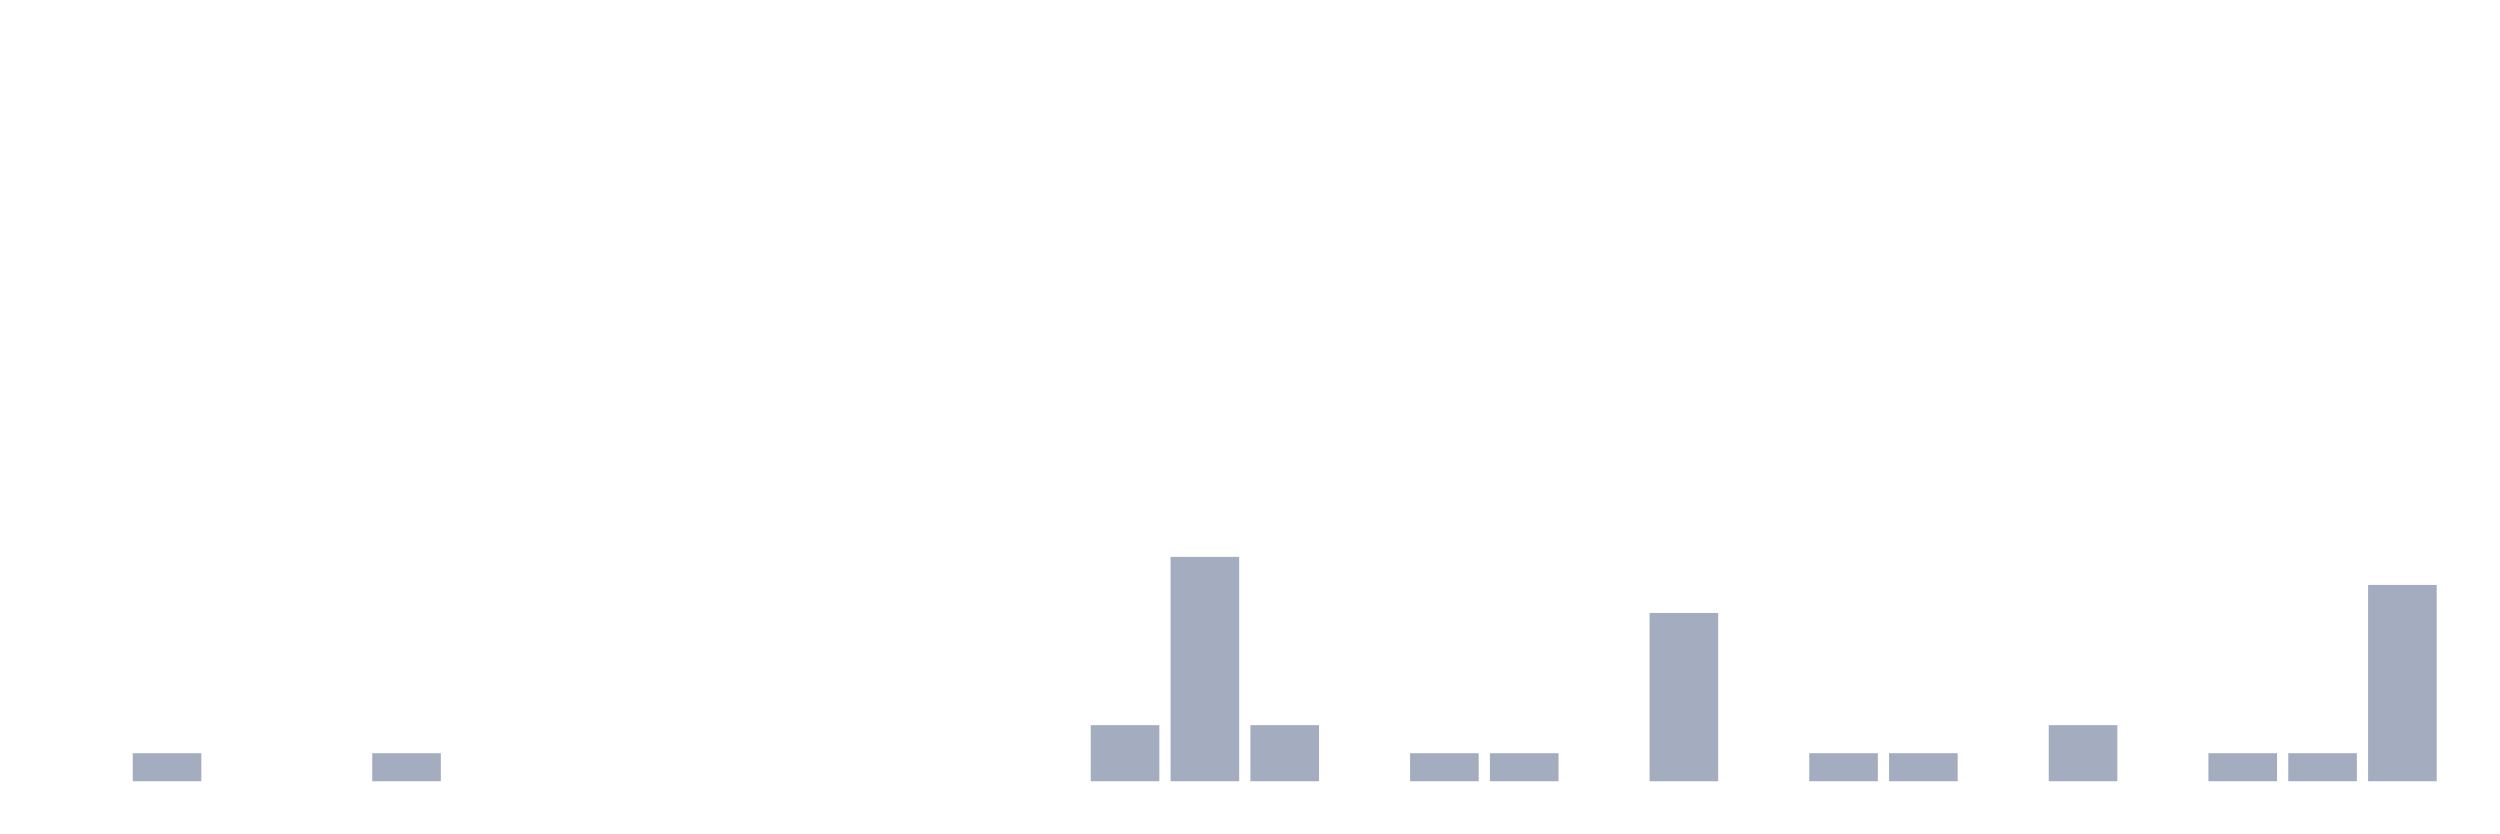
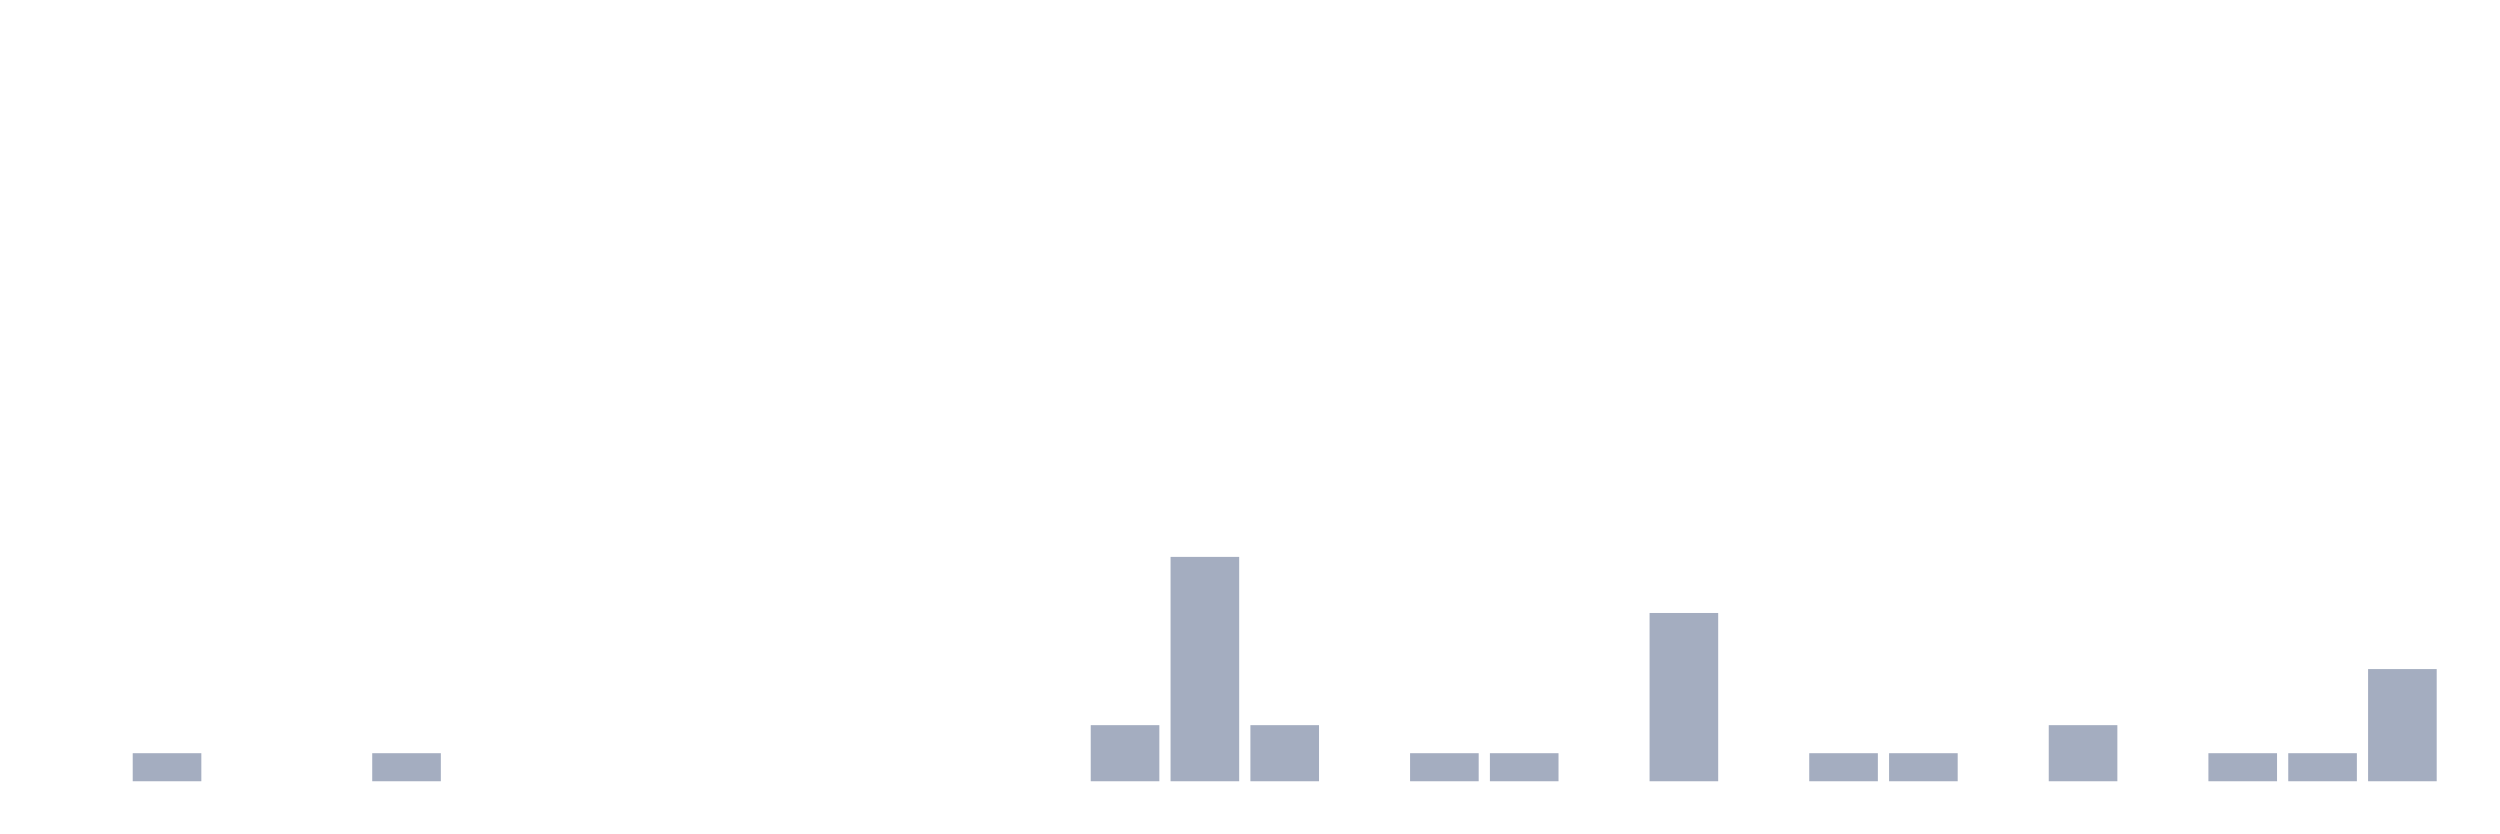
<svg xmlns="http://www.w3.org/2000/svg" viewBox="0 0 480 160">
  <g transform="translate(10,10)">
    <rect class="bar" x="0.153" width="13.175" y="140" height="0" fill="rgb(164,173,192)" />
    <rect class="bar" x="15.482" width="13.175" y="134.615" height="5.385" fill="rgb(164,173,192)" />
    <rect class="bar" x="30.81" width="13.175" y="140" height="0" fill="rgb(164,173,192)" />
    <rect class="bar" x="46.138" width="13.175" y="140" height="0" fill="rgb(164,173,192)" />
    <rect class="bar" x="61.466" width="13.175" y="134.615" height="5.385" fill="rgb(164,173,192)" />
    <rect class="bar" x="76.794" width="13.175" y="140" height="0" fill="rgb(164,173,192)" />
    <rect class="bar" x="92.123" width="13.175" y="140" height="0" fill="rgb(164,173,192)" />
    <rect class="bar" x="107.451" width="13.175" y="140" height="0" fill="rgb(164,173,192)" />
    <rect class="bar" x="122.779" width="13.175" y="140" height="0" fill="rgb(164,173,192)" />
    <rect class="bar" x="138.107" width="13.175" y="140" height="0" fill="rgb(164,173,192)" />
    <rect class="bar" x="153.436" width="13.175" y="140" height="0" fill="rgb(164,173,192)" />
    <rect class="bar" x="168.764" width="13.175" y="140" height="0" fill="rgb(164,173,192)" />
    <rect class="bar" x="184.092" width="13.175" y="140" height="0" fill="rgb(164,173,192)" />
    <rect class="bar" x="199.42" width="13.175" y="129.231" height="10.769" fill="rgb(164,173,192)" />
    <rect class="bar" x="214.748" width="13.175" y="96.923" height="43.077" fill="rgb(164,173,192)" />
    <rect class="bar" x="230.077" width="13.175" y="129.231" height="10.769" fill="rgb(164,173,192)" />
    <rect class="bar" x="245.405" width="13.175" y="140" height="0" fill="rgb(164,173,192)" />
    <rect class="bar" x="260.733" width="13.175" y="134.615" height="5.385" fill="rgb(164,173,192)" />
    <rect class="bar" x="276.061" width="13.175" y="134.615" height="5.385" fill="rgb(164,173,192)" />
    <rect class="bar" x="291.39" width="13.175" y="140" height="0" fill="rgb(164,173,192)" />
    <rect class="bar" x="306.718" width="13.175" y="107.692" height="32.308" fill="rgb(164,173,192)" />
    <rect class="bar" x="322.046" width="13.175" y="140" height="0" fill="rgb(164,173,192)" />
    <rect class="bar" x="337.374" width="13.175" y="134.615" height="5.385" fill="rgb(164,173,192)" />
    <rect class="bar" x="352.702" width="13.175" y="134.615" height="5.385" fill="rgb(164,173,192)" />
    <rect class="bar" x="368.031" width="13.175" y="140" height="0" fill="rgb(164,173,192)" />
    <rect class="bar" x="383.359" width="13.175" y="129.231" height="10.769" fill="rgb(164,173,192)" />
    <rect class="bar" x="398.687" width="13.175" y="140" height="0" fill="rgb(164,173,192)" />
    <rect class="bar" x="414.015" width="13.175" y="134.615" height="5.385" fill="rgb(164,173,192)" />
    <rect class="bar" x="429.344" width="13.175" y="134.615" height="5.385" fill="rgb(164,173,192)" />
-     <rect class="bar" x="444.672" width="13.175" y="102.308" height="37.692" fill="rgb(164,173,192)" />
+     <rect class="bar" x="444.672" width="13.175" y="118.462" height="21.538" fill="rgb(164,173,192)" />
  </g>
</svg>
